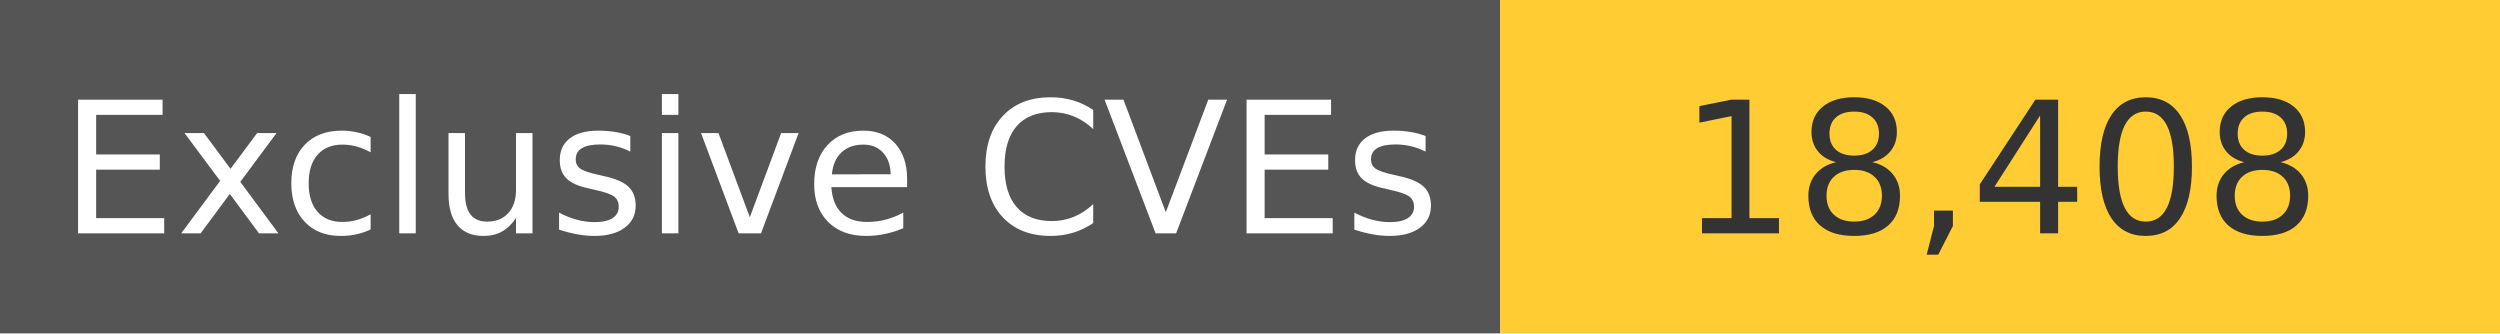
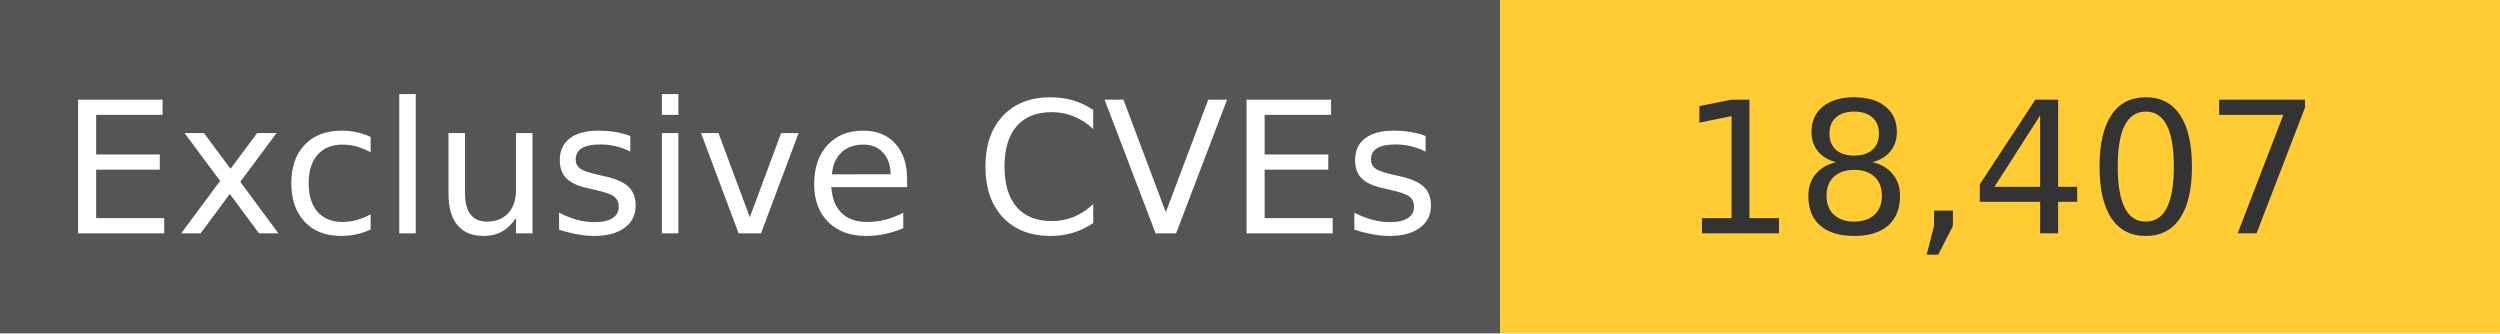
<svg xmlns="http://www.w3.org/2000/svg" width="150" height="20" role="img">
  <linearGradient id="s" x2="0" y2="100%">
    <stop offset="0" stop-color="#bbb" stop-opacity=".1" />
    <stop offset="1" stop-opacity=".1" />
  </linearGradient>
  <g>
    <rect width="90" height="20" fill="#555" />
    <rect x="90" width="267" height="20" fill="#ffcc33" />
  </g>
  <g fill="#fff" text-anchor="middle" font-family="Verdana,Geneva,DejaVu Sans,sans-serif" text-rendering="geometricPrecision" font-size="110">
    <text x="450" y="140" transform="scale(.1)" fill="#fff">
            Exclusive CVEs
        </text>
    <text x="1200" y="140" transform="scale(.1)" fill="#333">
-             18,408
+             18,407
        </text>
  </g>
</svg>
